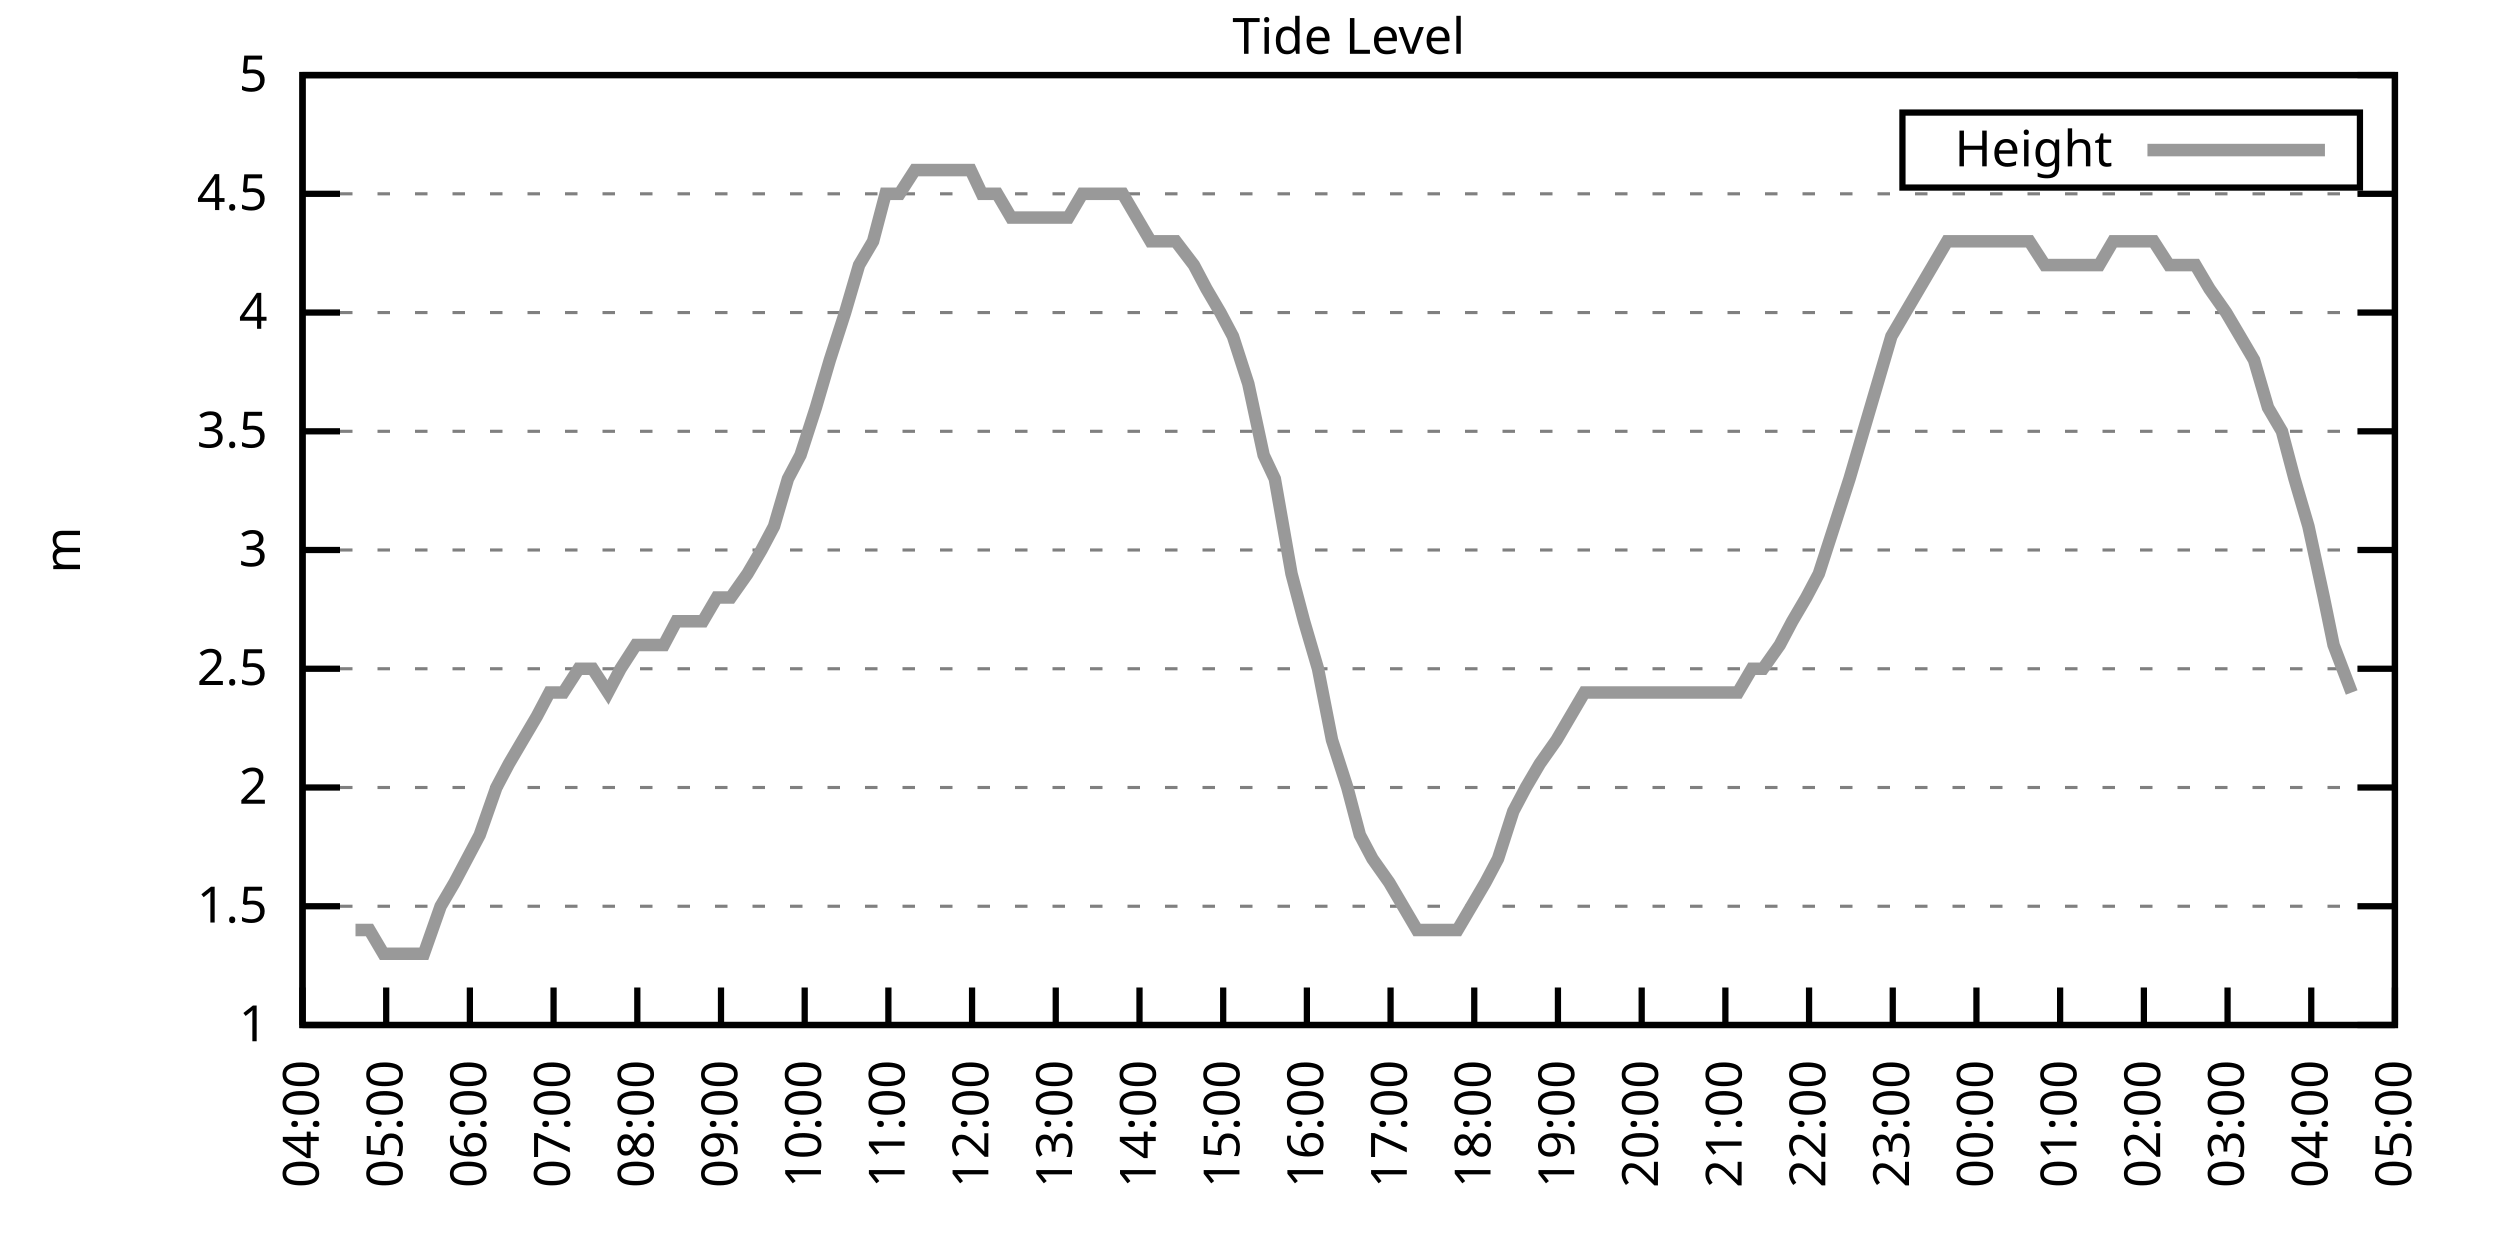
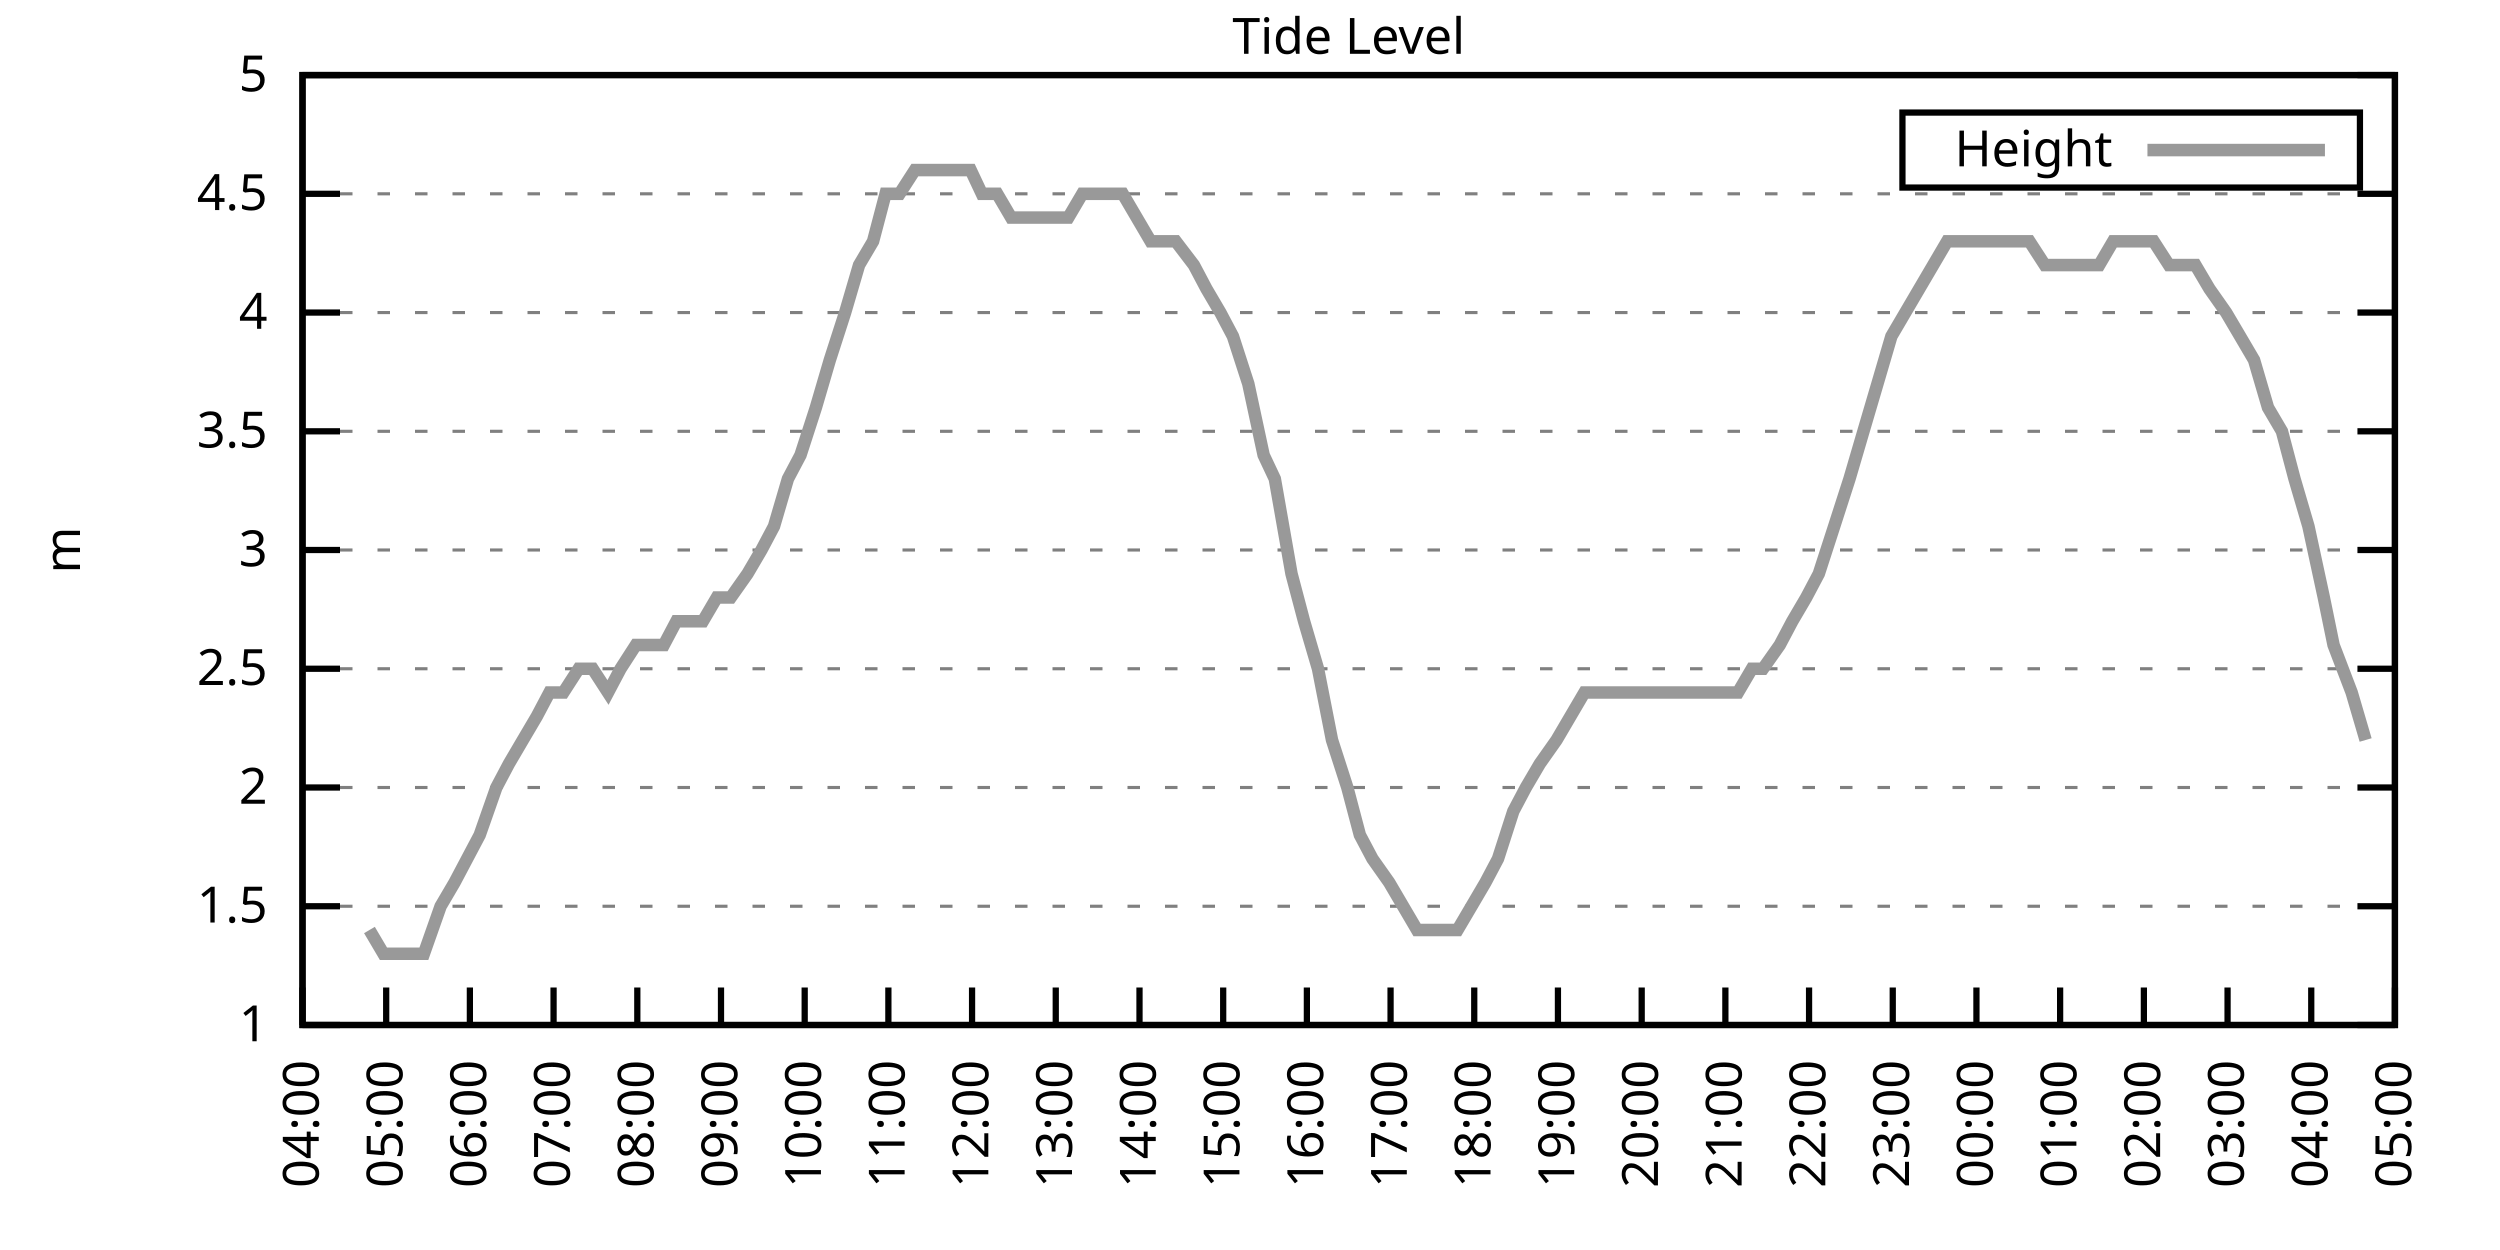
<svg xmlns="http://www.w3.org/2000/svg" xmlns:xlink="http://www.w3.org/1999/xlink" width="400" height="200" viewBox="0 0 400 200">
  <g id="gnuplot_canvas">
    <rect x="0" y="0" width="400" height="200" fill="none" />
    <defs>
      <circle id="gpDot" r="0.5" stroke-width="0.5" stroke="currentColor" />
      <path id="gpPt0" stroke-width="0.333" stroke="currentColor" d="M-1,0 h2 M0,-1 v2" />
      <path id="gpPt1" stroke-width="0.333" stroke="currentColor" d="M-1,-1 L1,1 M1,-1 L-1,1" />
      <path id="gpPt2" stroke-width="0.333" stroke="currentColor" d="M-1,0 L1,0 M0,-1 L0,1 M-1,-1 L1,1 M-1,1 L1,-1" />
      <rect id="gpPt3" stroke-width="0.333" stroke="currentColor" x="-1" y="-1" width="2" height="2" />
      <rect id="gpPt4" stroke-width="0.333" stroke="currentColor" fill="currentColor" x="-1" y="-1" width="2" height="2" />
      <circle id="gpPt5" stroke-width="0.333" stroke="currentColor" cx="0" cy="0" r="1" />
      <use xlink:href="#gpPt5" id="gpPt6" fill="currentColor" stroke="none" />
      <path id="gpPt7" stroke-width="0.333" stroke="currentColor" d="M0,-1.33 L-1.33,0.67 L1.33,0.67 z" />
      <use xlink:href="#gpPt7" id="gpPt8" fill="currentColor" stroke="none" />
      <use xlink:href="#gpPt7" id="gpPt9" stroke="currentColor" transform="rotate(180)" />
      <use xlink:href="#gpPt9" id="gpPt10" fill="currentColor" stroke="none" />
      <use xlink:href="#gpPt3" id="gpPt11" stroke="currentColor" transform="rotate(45)" />
      <use xlink:href="#gpPt11" id="gpPt12" fill="currentColor" stroke="none" />
      <path id="gpPt13" stroke-width="0.333" stroke="currentColor" d="M0,1.330 L1.265,0.411 L0.782,-1.067 L-0.782,-1.076 L-1.265,0.411 z" />
      <use xlink:href="#gpPt13" id="gpPt14" fill="currentColor" stroke="none" />
      <filter id="textbox" filterUnits="objectBoundingBox" x="0" y="0" height="1" width="1">
        <feFlood flood-color="white" flood-opacity="1" result="bgnd" />
        <feComposite in="SourceGraphic" in2="bgnd" operator="atop" />
      </filter>
      <filter id="greybox" filterUnits="objectBoundingBox" x="0" y="0" height="1" width="1">
        <feFlood flood-color="lightgrey" flood-opacity="1" result="grey" />
        <feComposite in="SourceGraphic" in2="grey" operator="atop" />
      </filter>
    </defs>
    <g fill="none" color="white" stroke="currentColor" stroke-width="1.00" stroke-linecap="butt" stroke-linejoin="miter">
</g>
    <g fill="none" color="black" stroke="currentColor" stroke-width="1.00" stroke-linecap="butt" stroke-linejoin="miter">
      <g stroke="none" shape-rendering="crispEdges">
        <polygon fill="rgb(255, 255, 255)" points="48.40,164.00 383.18,164.00 383.18,12.02 48.40,12.02 " />
      </g>
    </g>
    <g fill="none" color="black" stroke="currentColor" stroke-width="1.00" stroke-linecap="butt" stroke-linejoin="miter">
</g>
    <g fill="none" color="black" stroke="black" stroke-width="0.50" stroke-linecap="butt" stroke-linejoin="miter">
</g>
    <g fill="none" color="gray" stroke="currentColor" stroke-width="0.50" stroke-linecap="butt" stroke-linejoin="miter">
      <path stroke="gray" stroke-dasharray="2,4" class="gridline" d="M48.40,164.00 L383.19,164.00  " />
    </g>
    <g fill="none" color="gray" stroke="gray" stroke-width="1.00" stroke-linecap="butt" stroke-linejoin="miter">
</g>
    <g fill="none" color="black" stroke="currentColor" stroke-width="1.00" stroke-linecap="butt" stroke-linejoin="miter">
      <path stroke="black" d="M48.40,164.00 L54.40,164.00 M383.19,164.00 L377.19,164.00  " />
      <g transform="translate(42.80,166.60)" stroke="none" fill="black" font-family="Sans" font-size="8.00" text-anchor="end">
        <text>
          <tspan font-family="Sans"> 1</tspan>
        </text>
      </g>
    </g>
    <g fill="none" color="black" stroke="currentColor" stroke-width="1.00" stroke-linecap="butt" stroke-linejoin="miter">
</g>
    <g fill="none" color="black" stroke="black" stroke-width="0.50" stroke-linecap="butt" stroke-linejoin="miter">
</g>
    <g fill="none" color="gray" stroke="currentColor" stroke-width="0.50" stroke-linecap="butt" stroke-linejoin="miter">
      <path stroke="gray" stroke-dasharray="2,4" class="gridline" d="M48.40,145.00 L383.19,145.00  " />
    </g>
    <g fill="none" color="gray" stroke="gray" stroke-width="1.00" stroke-linecap="butt" stroke-linejoin="miter">
</g>
    <g fill="none" color="black" stroke="currentColor" stroke-width="1.00" stroke-linecap="butt" stroke-linejoin="miter">
      <path stroke="black" d="M48.40,145.00 L54.40,145.00 M383.19,145.00 L377.19,145.00  " />
      <g transform="translate(42.80,147.60)" stroke="none" fill="black" font-family="Sans" font-size="8.00" text-anchor="end">
        <text>
          <tspan font-family="Sans"> 1.5</tspan>
        </text>
      </g>
    </g>
    <g fill="none" color="black" stroke="currentColor" stroke-width="1.00" stroke-linecap="butt" stroke-linejoin="miter">
</g>
    <g fill="none" color="black" stroke="black" stroke-width="0.50" stroke-linecap="butt" stroke-linejoin="miter">
</g>
    <g fill="none" color="gray" stroke="currentColor" stroke-width="0.50" stroke-linecap="butt" stroke-linejoin="miter">
      <path stroke="gray" stroke-dasharray="2,4" class="gridline" d="M48.40,126.00 L383.19,126.00  " />
    </g>
    <g fill="none" color="gray" stroke="gray" stroke-width="1.00" stroke-linecap="butt" stroke-linejoin="miter">
</g>
    <g fill="none" color="black" stroke="currentColor" stroke-width="1.00" stroke-linecap="butt" stroke-linejoin="miter">
      <path stroke="black" d="M48.40,126.00 L54.40,126.00 M383.19,126.00 L377.19,126.00  " />
      <g transform="translate(42.80,128.60)" stroke="none" fill="black" font-family="Sans" font-size="8.00" text-anchor="end">
        <text>
          <tspan font-family="Sans"> 2</tspan>
        </text>
      </g>
    </g>
    <g fill="none" color="black" stroke="currentColor" stroke-width="1.00" stroke-linecap="butt" stroke-linejoin="miter">
</g>
    <g fill="none" color="black" stroke="black" stroke-width="0.50" stroke-linecap="butt" stroke-linejoin="miter">
</g>
    <g fill="none" color="gray" stroke="currentColor" stroke-width="0.50" stroke-linecap="butt" stroke-linejoin="miter">
      <path stroke="gray" stroke-dasharray="2,4" class="gridline" d="M48.40,107.00 L383.19,107.00  " />
    </g>
    <g fill="none" color="gray" stroke="gray" stroke-width="1.00" stroke-linecap="butt" stroke-linejoin="miter">
</g>
    <g fill="none" color="black" stroke="currentColor" stroke-width="1.00" stroke-linecap="butt" stroke-linejoin="miter">
      <path stroke="black" d="M48.40,107.00 L54.40,107.00 M383.19,107.00 L377.19,107.00  " />
      <g transform="translate(42.80,109.60)" stroke="none" fill="black" font-family="Sans" font-size="8.00" text-anchor="end">
        <text>
          <tspan font-family="Sans"> 2.5</tspan>
        </text>
      </g>
    </g>
    <g fill="none" color="black" stroke="currentColor" stroke-width="1.00" stroke-linecap="butt" stroke-linejoin="miter">
</g>
    <g fill="none" color="black" stroke="black" stroke-width="0.50" stroke-linecap="butt" stroke-linejoin="miter">
</g>
    <g fill="none" color="gray" stroke="currentColor" stroke-width="0.50" stroke-linecap="butt" stroke-linejoin="miter">
      <path stroke="gray" stroke-dasharray="2,4" class="gridline" d="M48.40,88.00 L383.19,88.00  " />
    </g>
    <g fill="none" color="gray" stroke="gray" stroke-width="1.00" stroke-linecap="butt" stroke-linejoin="miter">
</g>
    <g fill="none" color="black" stroke="currentColor" stroke-width="1.00" stroke-linecap="butt" stroke-linejoin="miter">
      <path stroke="black" d="M48.40,88.00 L54.40,88.00 M383.19,88.00 L377.19,88.00  " />
      <g transform="translate(42.80,90.60)" stroke="none" fill="black" font-family="Sans" font-size="8.00" text-anchor="end">
        <text>
          <tspan font-family="Sans"> 3</tspan>
        </text>
      </g>
    </g>
    <g fill="none" color="black" stroke="currentColor" stroke-width="1.00" stroke-linecap="butt" stroke-linejoin="miter">
</g>
    <g fill="none" color="black" stroke="black" stroke-width="0.50" stroke-linecap="butt" stroke-linejoin="miter">
</g>
    <g fill="none" color="gray" stroke="currentColor" stroke-width="0.50" stroke-linecap="butt" stroke-linejoin="miter">
      <path stroke="gray" stroke-dasharray="2,4" class="gridline" d="M48.40,69.01 L383.19,69.01  " />
    </g>
    <g fill="none" color="gray" stroke="gray" stroke-width="1.00" stroke-linecap="butt" stroke-linejoin="miter">
</g>
    <g fill="none" color="black" stroke="currentColor" stroke-width="1.00" stroke-linecap="butt" stroke-linejoin="miter">
      <path stroke="black" d="M48.40,69.01 L54.40,69.01 M383.19,69.01 L377.19,69.01  " />
      <g transform="translate(42.80,71.61)" stroke="none" fill="black" font-family="Sans" font-size="8.00" text-anchor="end">
        <text>
          <tspan font-family="Sans"> 3.5</tspan>
        </text>
      </g>
    </g>
    <g fill="none" color="black" stroke="currentColor" stroke-width="1.00" stroke-linecap="butt" stroke-linejoin="miter">
</g>
    <g fill="none" color="black" stroke="black" stroke-width="0.50" stroke-linecap="butt" stroke-linejoin="miter">
</g>
    <g fill="none" color="gray" stroke="currentColor" stroke-width="0.50" stroke-linecap="butt" stroke-linejoin="miter">
      <path stroke="gray" stroke-dasharray="2,4" class="gridline" d="M48.40,50.01 L383.19,50.01  " />
    </g>
    <g fill="none" color="gray" stroke="gray" stroke-width="1.00" stroke-linecap="butt" stroke-linejoin="miter">
</g>
    <g fill="none" color="black" stroke="currentColor" stroke-width="1.00" stroke-linecap="butt" stroke-linejoin="miter">
      <path stroke="black" d="M48.40,50.01 L54.40,50.01 M383.19,50.01 L377.19,50.01  " />
      <g transform="translate(42.80,52.61)" stroke="none" fill="black" font-family="Sans" font-size="8.00" text-anchor="end">
        <text>
          <tspan font-family="Sans"> 4</tspan>
        </text>
      </g>
    </g>
    <g fill="none" color="black" stroke="currentColor" stroke-width="1.00" stroke-linecap="butt" stroke-linejoin="miter">
</g>
    <g fill="none" color="black" stroke="black" stroke-width="0.50" stroke-linecap="butt" stroke-linejoin="miter">
</g>
    <g fill="none" color="gray" stroke="currentColor" stroke-width="0.50" stroke-linecap="butt" stroke-linejoin="miter">
      <path stroke="gray" stroke-dasharray="2,4" class="gridline" d="M48.40,31.01 L383.19,31.01  " />
    </g>
    <g fill="none" color="gray" stroke="gray" stroke-width="1.00" stroke-linecap="butt" stroke-linejoin="miter">
</g>
    <g fill="none" color="black" stroke="currentColor" stroke-width="1.00" stroke-linecap="butt" stroke-linejoin="miter">
      <path stroke="black" d="M48.40,31.01 L54.40,31.01 M383.19,31.01 L377.19,31.01  " />
      <g transform="translate(42.80,33.61)" stroke="none" fill="black" font-family="Sans" font-size="8.00" text-anchor="end">
        <text>
          <tspan font-family="Sans"> 4.5</tspan>
        </text>
      </g>
    </g>
    <g fill="none" color="black" stroke="currentColor" stroke-width="1.00" stroke-linecap="butt" stroke-linejoin="miter">
</g>
    <g fill="none" color="black" stroke="black" stroke-width="0.50" stroke-linecap="butt" stroke-linejoin="miter">
</g>
    <g fill="none" color="gray" stroke="currentColor" stroke-width="0.50" stroke-linecap="butt" stroke-linejoin="miter">
      <path stroke="gray" stroke-dasharray="2,4" class="gridline" d="M48.40,12.01 L383.19,12.01  " />
    </g>
    <g fill="none" color="gray" stroke="gray" stroke-width="1.00" stroke-linecap="butt" stroke-linejoin="miter">
</g>
    <g fill="none" color="black" stroke="currentColor" stroke-width="1.00" stroke-linecap="butt" stroke-linejoin="miter">
      <path stroke="black" d="M48.40,12.01 L54.40,12.01 M383.19,12.01 L377.19,12.01  " />
      <g transform="translate(42.80,14.61)" stroke="none" fill="black" font-family="Sans" font-size="8.00" text-anchor="end">
        <text>
          <tspan font-family="Sans"> 5</tspan>
        </text>
      </g>
    </g>
    <g fill="none" color="black" stroke="currentColor" stroke-width="1.00" stroke-linecap="butt" stroke-linejoin="miter">
      <path stroke="black" d="M48.40,164.00 L48.40,158.00  " />
      <g transform="translate(51.00,169.60) rotate(270.00)" stroke="none" fill="black" font-family="Sans" font-size="8.00" text-anchor="end">
        <text>
          <tspan font-family="Sans">04:00</tspan>
        </text>
      </g>
    </g>
    <g fill="none" color="black" stroke="currentColor" stroke-width="1.00" stroke-linecap="butt" stroke-linejoin="miter">
      <path stroke="black" d="M61.79,164.00 L61.79,158.00  " />
      <g transform="translate(64.39,169.60) rotate(270.00)" stroke="none" fill="black" font-family="Sans" font-size="8.00" text-anchor="end">
        <text>
          <tspan font-family="Sans">05:00</tspan>
        </text>
      </g>
    </g>
    <g fill="none" color="black" stroke="currentColor" stroke-width="1.00" stroke-linecap="butt" stroke-linejoin="miter">
      <path stroke="black" d="M75.18,164.00 L75.18,158.00  " />
      <g transform="translate(77.78,169.60) rotate(270.00)" stroke="none" fill="black" font-family="Sans" font-size="8.00" text-anchor="end">
        <text>
          <tspan font-family="Sans">06:00</tspan>
        </text>
      </g>
    </g>
    <g fill="none" color="black" stroke="currentColor" stroke-width="1.00" stroke-linecap="butt" stroke-linejoin="miter">
      <path stroke="black" d="M88.57,164.00 L88.57,158.00  " />
      <g transform="translate(91.17,169.60) rotate(270.00)" stroke="none" fill="black" font-family="Sans" font-size="8.00" text-anchor="end">
        <text>
          <tspan font-family="Sans">07:00</tspan>
        </text>
      </g>
    </g>
    <g fill="none" color="black" stroke="currentColor" stroke-width="1.00" stroke-linecap="butt" stroke-linejoin="miter">
      <path stroke="black" d="M101.97,164.00 L101.97,158.00  " />
      <g transform="translate(104.57,169.60) rotate(270.00)" stroke="none" fill="black" font-family="Sans" font-size="8.00" text-anchor="end">
        <text>
          <tspan font-family="Sans">08:00</tspan>
        </text>
      </g>
    </g>
    <g fill="none" color="black" stroke="currentColor" stroke-width="1.00" stroke-linecap="butt" stroke-linejoin="miter">
      <path stroke="black" d="M115.36,164.00 L115.36,158.00  " />
      <g transform="translate(117.96,169.60) rotate(270.00)" stroke="none" fill="black" font-family="Sans" font-size="8.00" text-anchor="end">
        <text>
          <tspan font-family="Sans">09:00</tspan>
        </text>
      </g>
    </g>
    <g fill="none" color="black" stroke="currentColor" stroke-width="1.00" stroke-linecap="butt" stroke-linejoin="miter">
      <path stroke="black" d="M128.75,164.00 L128.75,158.00  " />
      <g transform="translate(131.35,169.60) rotate(270.00)" stroke="none" fill="black" font-family="Sans" font-size="8.00" text-anchor="end">
        <text>
          <tspan font-family="Sans">10:00</tspan>
        </text>
      </g>
    </g>
    <g fill="none" color="black" stroke="currentColor" stroke-width="1.00" stroke-linecap="butt" stroke-linejoin="miter">
      <path stroke="black" d="M142.14,164.00 L142.14,158.00  " />
      <g transform="translate(144.74,169.60) rotate(270.00)" stroke="none" fill="black" font-family="Sans" font-size="8.00" text-anchor="end">
        <text>
          <tspan font-family="Sans">11:00</tspan>
        </text>
      </g>
    </g>
    <g fill="none" color="black" stroke="currentColor" stroke-width="1.00" stroke-linecap="butt" stroke-linejoin="miter">
      <path stroke="black" d="M155.53,164.00 L155.53,158.00  " />
      <g transform="translate(158.13,169.60) rotate(270.00)" stroke="none" fill="black" font-family="Sans" font-size="8.00" text-anchor="end">
        <text>
          <tspan font-family="Sans">12:00</tspan>
        </text>
      </g>
    </g>
    <g fill="none" color="black" stroke="currentColor" stroke-width="1.00" stroke-linecap="butt" stroke-linejoin="miter">
      <path stroke="black" d="M168.92,164.00 L168.92,158.00  " />
      <g transform="translate(171.52,169.60) rotate(270.00)" stroke="none" fill="black" font-family="Sans" font-size="8.00" text-anchor="end">
        <text>
          <tspan font-family="Sans">13:00</tspan>
        </text>
      </g>
    </g>
    <g fill="none" color="black" stroke="currentColor" stroke-width="1.00" stroke-linecap="butt" stroke-linejoin="miter">
      <path stroke="black" d="M182.32,164.00 L182.32,158.00  " />
      <g transform="translate(184.92,169.60) rotate(270.00)" stroke="none" fill="black" font-family="Sans" font-size="8.00" text-anchor="end">
        <text>
          <tspan font-family="Sans">14:00</tspan>
        </text>
      </g>
    </g>
    <g fill="none" color="black" stroke="currentColor" stroke-width="1.00" stroke-linecap="butt" stroke-linejoin="miter">
      <path stroke="black" d="M195.71,164.00 L195.71,158.00  " />
      <g transform="translate(198.31,169.60) rotate(270.00)" stroke="none" fill="black" font-family="Sans" font-size="8.00" text-anchor="end">
        <text>
          <tspan font-family="Sans">15:00</tspan>
        </text>
      </g>
    </g>
    <g fill="none" color="black" stroke="currentColor" stroke-width="1.00" stroke-linecap="butt" stroke-linejoin="miter">
      <path stroke="black" d="M209.10,164.00 L209.10,158.00  " />
      <g transform="translate(211.70,169.60) rotate(270.00)" stroke="none" fill="black" font-family="Sans" font-size="8.00" text-anchor="end">
        <text>
          <tspan font-family="Sans">16:00</tspan>
        </text>
      </g>
    </g>
    <g fill="none" color="black" stroke="currentColor" stroke-width="1.00" stroke-linecap="butt" stroke-linejoin="miter">
      <path stroke="black" d="M222.49,164.00 L222.49,158.00  " />
      <g transform="translate(225.09,169.60) rotate(270.00)" stroke="none" fill="black" font-family="Sans" font-size="8.00" text-anchor="end">
        <text>
          <tspan font-family="Sans">17:00</tspan>
        </text>
      </g>
    </g>
    <g fill="none" color="black" stroke="currentColor" stroke-width="1.00" stroke-linecap="butt" stroke-linejoin="miter">
      <path stroke="black" d="M235.88,164.00 L235.88,158.00  " />
      <g transform="translate(238.48,169.60) rotate(270.00)" stroke="none" fill="black" font-family="Sans" font-size="8.00" text-anchor="end">
        <text>
          <tspan font-family="Sans">18:00</tspan>
        </text>
      </g>
    </g>
    <g fill="none" color="black" stroke="currentColor" stroke-width="1.00" stroke-linecap="butt" stroke-linejoin="miter">
      <path stroke="black" d="M249.27,164.00 L249.27,158.00  " />
      <g transform="translate(251.87,169.60) rotate(270.00)" stroke="none" fill="black" font-family="Sans" font-size="8.00" text-anchor="end">
        <text>
          <tspan font-family="Sans">19:00</tspan>
        </text>
      </g>
    </g>
    <g fill="none" color="black" stroke="currentColor" stroke-width="1.00" stroke-linecap="butt" stroke-linejoin="miter">
      <path stroke="black" d="M262.67,164.00 L262.67,158.00  " />
      <g transform="translate(265.27,169.60) rotate(270.00)" stroke="none" fill="black" font-family="Sans" font-size="8.00" text-anchor="end">
        <text>
          <tspan font-family="Sans">20:00</tspan>
        </text>
      </g>
    </g>
    <g fill="none" color="black" stroke="currentColor" stroke-width="1.00" stroke-linecap="butt" stroke-linejoin="miter">
      <path stroke="black" d="M276.06,164.00 L276.06,158.00  " />
      <g transform="translate(278.66,169.60) rotate(270.00)" stroke="none" fill="black" font-family="Sans" font-size="8.00" text-anchor="end">
        <text>
          <tspan font-family="Sans">21:00</tspan>
        </text>
      </g>
    </g>
    <g fill="none" color="black" stroke="currentColor" stroke-width="1.00" stroke-linecap="butt" stroke-linejoin="miter">
      <path stroke="black" d="M289.45,164.00 L289.45,158.00  " />
      <g transform="translate(292.05,169.60) rotate(270.00)" stroke="none" fill="black" font-family="Sans" font-size="8.00" text-anchor="end">
        <text>
          <tspan font-family="Sans">22:00</tspan>
        </text>
      </g>
    </g>
    <g fill="none" color="black" stroke="currentColor" stroke-width="1.00" stroke-linecap="butt" stroke-linejoin="miter">
      <path stroke="black" d="M302.84,164.00 L302.84,158.00  " />
      <g transform="translate(305.44,169.60) rotate(270.00)" stroke="none" fill="black" font-family="Sans" font-size="8.00" text-anchor="end">
        <text>
          <tspan font-family="Sans">23:00</tspan>
        </text>
      </g>
    </g>
    <g fill="none" color="black" stroke="currentColor" stroke-width="1.00" stroke-linecap="butt" stroke-linejoin="miter">
      <path stroke="black" d="M316.23,164.00 L316.23,158.00  " />
      <g transform="translate(318.83,169.60) rotate(270.00)" stroke="none" fill="black" font-family="Sans" font-size="8.00" text-anchor="end">
        <text>
          <tspan font-family="Sans">00:00</tspan>
        </text>
      </g>
    </g>
    <g fill="none" color="black" stroke="currentColor" stroke-width="1.00" stroke-linecap="butt" stroke-linejoin="miter">
      <path stroke="black" d="M329.62,164.00 L329.62,158.00  " />
      <g transform="translate(332.22,169.60) rotate(270.00)" stroke="none" fill="black" font-family="Sans" font-size="8.00" text-anchor="end">
        <text>
          <tspan font-family="Sans">01:00</tspan>
        </text>
      </g>
    </g>
    <g fill="none" color="black" stroke="currentColor" stroke-width="1.00" stroke-linecap="butt" stroke-linejoin="miter">
      <path stroke="black" d="M343.02,164.00 L343.02,158.00  " />
      <g transform="translate(345.62,169.60) rotate(270.00)" stroke="none" fill="black" font-family="Sans" font-size="8.00" text-anchor="end">
        <text>
          <tspan font-family="Sans">02:00</tspan>
        </text>
      </g>
    </g>
    <g fill="none" color="black" stroke="currentColor" stroke-width="1.00" stroke-linecap="butt" stroke-linejoin="miter">
      <path stroke="black" d="M356.41,164.00 L356.41,158.00  " />
      <g transform="translate(359.01,169.60) rotate(270.00)" stroke="none" fill="black" font-family="Sans" font-size="8.00" text-anchor="end">
        <text>
          <tspan font-family="Sans">03:00</tspan>
        </text>
      </g>
    </g>
    <g fill="none" color="black" stroke="currentColor" stroke-width="1.00" stroke-linecap="butt" stroke-linejoin="miter">
      <path stroke="black" d="M369.80,164.00 L369.80,158.00  " />
      <g transform="translate(372.40,169.60) rotate(270.00)" stroke="none" fill="black" font-family="Sans" font-size="8.00" text-anchor="end">
        <text>
          <tspan font-family="Sans">04:00</tspan>
        </text>
      </g>
    </g>
    <g fill="none" color="black" stroke="currentColor" stroke-width="1.00" stroke-linecap="butt" stroke-linejoin="miter">
      <path stroke="black" d="M383.19,164.00 L383.19,158.00  " />
      <g transform="translate(385.79,169.60) rotate(270.00)" stroke="none" fill="black" font-family="Sans" font-size="8.00" text-anchor="end">
        <text>
          <tspan font-family="Sans">05:00</tspan>
        </text>
      </g>
    </g>
    <g fill="none" color="black" stroke="currentColor" stroke-width="1.00" stroke-linecap="butt" stroke-linejoin="miter">
</g>
    <g fill="none" color="black" stroke="currentColor" stroke-width="1.00" stroke-linecap="butt" stroke-linejoin="miter">
      <path stroke="black" d="M48.40,12.01 L48.40,164.00 L383.19,164.00 L383.19,12.01 L48.40,12.01 Z  " />
    </g>
    <g fill="none" color="black" stroke="currentColor" stroke-width="1.00" stroke-linecap="butt" stroke-linejoin="miter">
</g>
    <g fill="none" color="black" stroke="currentColor" stroke-width="1.00" stroke-linecap="butt" stroke-linejoin="miter">
      <path stroke="black" d="M304.39,30.01 L304.39,18.01 L377.59,18.01 L377.59,30.01 L304.39,30.01 Z  " />
    </g>
    <g id="Tide_level_plot_1">
      <g fill="none" color="white" stroke="black" stroke-width="2.00" stroke-linecap="butt" stroke-linejoin="miter">
</g>
      <g fill="none" color="black" stroke="currentColor" stroke-width="2.00" stroke-linecap="butt" stroke-linejoin="miter">
        <g transform="translate(337.99,26.61)" stroke="none" fill="black" font-family="Sans" font-size="8.00" text-anchor="end">
          <text>
            <tspan font-family="Sans">Height</tspan>
          </text>
        </g>
      </g>
      <g fill="none" color="black" stroke="currentColor" stroke-width="2.00" stroke-linecap="butt" stroke-linejoin="miter">
-         <path stroke="rgb(153, 153, 153)" d="M343.59,24.01 L371.99,24.01 M56.88,148.80 L59.11,148.80 L61.35,152.60 L63.58,152.60 L67.82,152.60 L70.50,145.00   L72.73,141.20 L74.74,137.40 L76.75,133.60 L79.42,126.00 L81.43,122.20 L83.66,118.40 L85.90,114.60 L87.91,110.80   L90.14,110.80 L92.59,107.00 L94.82,107.00 L97.28,110.80 L99.29,107.00 L101.74,103.20 L103.98,103.20 L106.21,103.20   L108.22,99.40 L110.45,99.40 L112.46,99.40 L114.69,95.60 L116.92,95.60 L119.60,91.80 L121.83,88.00 L123.84,84.21   L126.07,76.61 L128.08,72.81 L130.54,65.21 L132.77,57.61 L135.22,50.01 L137.45,42.41 L139.69,38.61 L141.69,31.01   L143.93,31.01 L146.38,27.21 L148.61,27.21 L150.40,27.21 L153.08,27.21 L155.31,27.21 L157.10,31.01 L159.55,31.01   L161.78,34.81 L164.01,34.81 L166.02,34.81 L168.25,34.81 L170.93,34.81 L173.17,31.01 L175.40,31.01 L177.63,31.01   L179.64,31.01 L181.87,34.81 L184.10,38.61 L186.56,38.61 L188.12,38.61 L191.02,42.41 L193.03,46.21 L195.26,50.01   L197.27,53.81 L199.73,61.41 L202.18,72.81 L203.97,76.61 L206.64,91.80 L208.65,99.40 L210.88,107.00 L213.12,118.40   L215.57,126.00 L217.58,133.60 L219.59,137.40 L222.27,141.20 L224.50,145.00 L226.73,148.80 L228.96,148.80 L231.20,148.80   L233.20,148.80 L235.44,145.00 L237.67,141.20 L239.68,137.40 L242.13,129.80 L244.14,126.00 L246.37,122.20 L249.05,118.40   L251.28,114.60 L253.51,110.80 L255.52,110.80 L257.98,110.80 L260.21,110.80 L262.44,110.80 L264.67,110.80 L266.91,110.80   L269.14,110.80 L271.15,110.80 L273.16,110.80 L275.83,110.80 L278.07,110.80 L280.30,107.00 L282.08,107.00 L284.76,103.20   L286.77,99.40 L289.00,95.60 L291.01,91.80 L293.47,84.21 L295.92,76.61 L298.15,69.01 L300.39,61.41 L302.62,53.81   L311.54,38.61 L313.55,38.61 L315.56,38.61 L318.02,38.61 L320.47,38.61 L322.04,38.61 L324.71,38.61 L327.17,42.41   L328.95,42.41 L330.96,42.41 L333.86,42.41 L335.87,42.41 L338.10,38.61 L340.56,38.61 L342.79,38.61 L344.58,38.61   L347.03,42.41 L349.26,42.41 L351.27,42.41 L353.51,46.21 L356.18,50.01 L358.42,53.81 L360.65,57.61 L362.88,65.21   L365.11,69.01 L367.12,76.61 L369.35,84.21 L371.81,95.60 L373.37,103.20 L376.27,110.80  " />
+         <path stroke="rgb(153, 153, 153)" d="M343.59,24.01 L371.99,24.01 M59.11,148.80 L61.35,152.60 L63.58,152.60 L67.82,152.60 L70.50,145.00 L72.73,141.20   L74.74,137.40 L76.75,133.60 L79.42,126.00 L81.43,122.20 L83.66,118.40 L85.90,114.60 L87.91,110.80 L90.14,110.80   L92.59,107.00 L94.82,107.00 L97.28,110.80 L99.29,107.00 L101.74,103.20 L103.98,103.20 L106.21,103.20 L108.22,99.40   L110.45,99.40 L112.46,99.40 L114.69,95.60 L116.92,95.60 L119.60,91.80 L121.83,88.00 L123.84,84.21 L126.07,76.61   L128.08,72.81 L130.54,65.21 L132.77,57.61 L135.22,50.01 L137.45,42.41 L139.69,38.61 L141.69,31.01 L143.93,31.01   L146.38,27.21 L148.61,27.21 L150.40,27.21 L153.08,27.21 L155.31,27.21 L157.10,31.01 L159.55,31.01 L161.78,34.81   L164.01,34.81 L166.02,34.81 L168.25,34.81 L170.93,34.81 L173.17,31.01 L175.40,31.01 L177.63,31.01 L179.64,31.01   L181.87,34.81 L184.10,38.61 L186.56,38.61 L188.12,38.61 L191.02,42.41 L193.03,46.21 L195.26,50.01 L197.27,53.81   L199.73,61.41 L202.18,72.81 L203.97,76.61 L206.64,91.80 L208.65,99.40 L210.88,107.00 L213.12,118.40 L215.57,126.00   L217.58,133.60 L219.59,137.40 L222.27,141.20 L224.50,145.00 L226.73,148.80 L228.96,148.80 L231.20,148.80 L233.20,148.80   L235.44,145.00 L237.67,141.20 L239.68,137.40 L242.13,129.80 L244.14,126.00 L246.37,122.20 L249.05,118.40 L251.28,114.60   L253.51,110.80 L255.52,110.80 L257.98,110.80 L260.21,110.80 L262.44,110.80 L264.67,110.80 L266.91,110.80 L269.14,110.80   L271.15,110.80 L273.16,110.80 L275.83,110.80 L278.07,110.80 L280.30,107.00 L282.08,107.00 L284.76,103.20 L286.77,99.40   L289.00,95.60 L291.01,91.80 L293.47,84.21 L295.92,76.61 L298.15,69.01 L300.39,61.41 L302.62,53.81 L311.54,38.61   L313.55,38.61 L315.56,38.61 L318.02,38.61 L320.47,38.61 L322.04,38.61 L324.71,38.61 L327.17,42.41 L328.95,42.41   L330.96,42.41 L333.86,42.41 L335.87,42.41 L338.10,38.61 L340.56,38.61 L342.79,38.61 L344.58,38.61 L347.03,42.41   L349.26,42.41 L351.27,42.41 L353.51,46.21 L356.18,50.01 L358.42,53.81 L360.65,57.61 L362.88,65.21 L365.11,69.01   L367.12,76.61 L369.35,84.21 L371.81,95.60 L373.37,103.20 L376.27,110.80 L378.50,118.40  " />
      </g>
    </g>
    <g fill="none" color="black" stroke="currentColor" stroke-width="2.00" stroke-linecap="butt" stroke-linejoin="miter">
</g>
    <g fill="none" color="black" stroke="black" stroke-width="1.00" stroke-linecap="butt" stroke-linejoin="miter">
</g>
    <g fill="none" color="black" stroke="currentColor" stroke-width="1.00" stroke-linecap="butt" stroke-linejoin="miter">
      <path stroke="black" d="M48.40,12.01 L48.40,164.00 L383.19,164.00 L383.19,12.01 L48.40,12.01 Z  " />
      <g transform="translate(12.80,88.01) rotate(270.00)" stroke="none" fill="black" font-family="Sans" font-size="8.00" text-anchor="middle">
        <text>
          <tspan font-family="Sans">m</tspan>
        </text>
      </g>
    </g>
    <g fill="none" color="black" stroke="currentColor" stroke-width="1.00" stroke-linecap="butt" stroke-linejoin="miter">
</g>
    <g fill="none" color="black" stroke="currentColor" stroke-width="1.00" stroke-linecap="butt" stroke-linejoin="miter">
      <g transform="translate(215.79,8.61)" stroke="none" fill="black" font-family="Sans" font-size="8.00" text-anchor="middle">
        <text>
          <tspan font-family="Sans">Tide Level</tspan>
        </text>
      </g>
    </g>
    <g fill="none" color="black" stroke="currentColor" stroke-width="1.00" stroke-linecap="butt" stroke-linejoin="miter">
</g>
  </g>
</svg>
